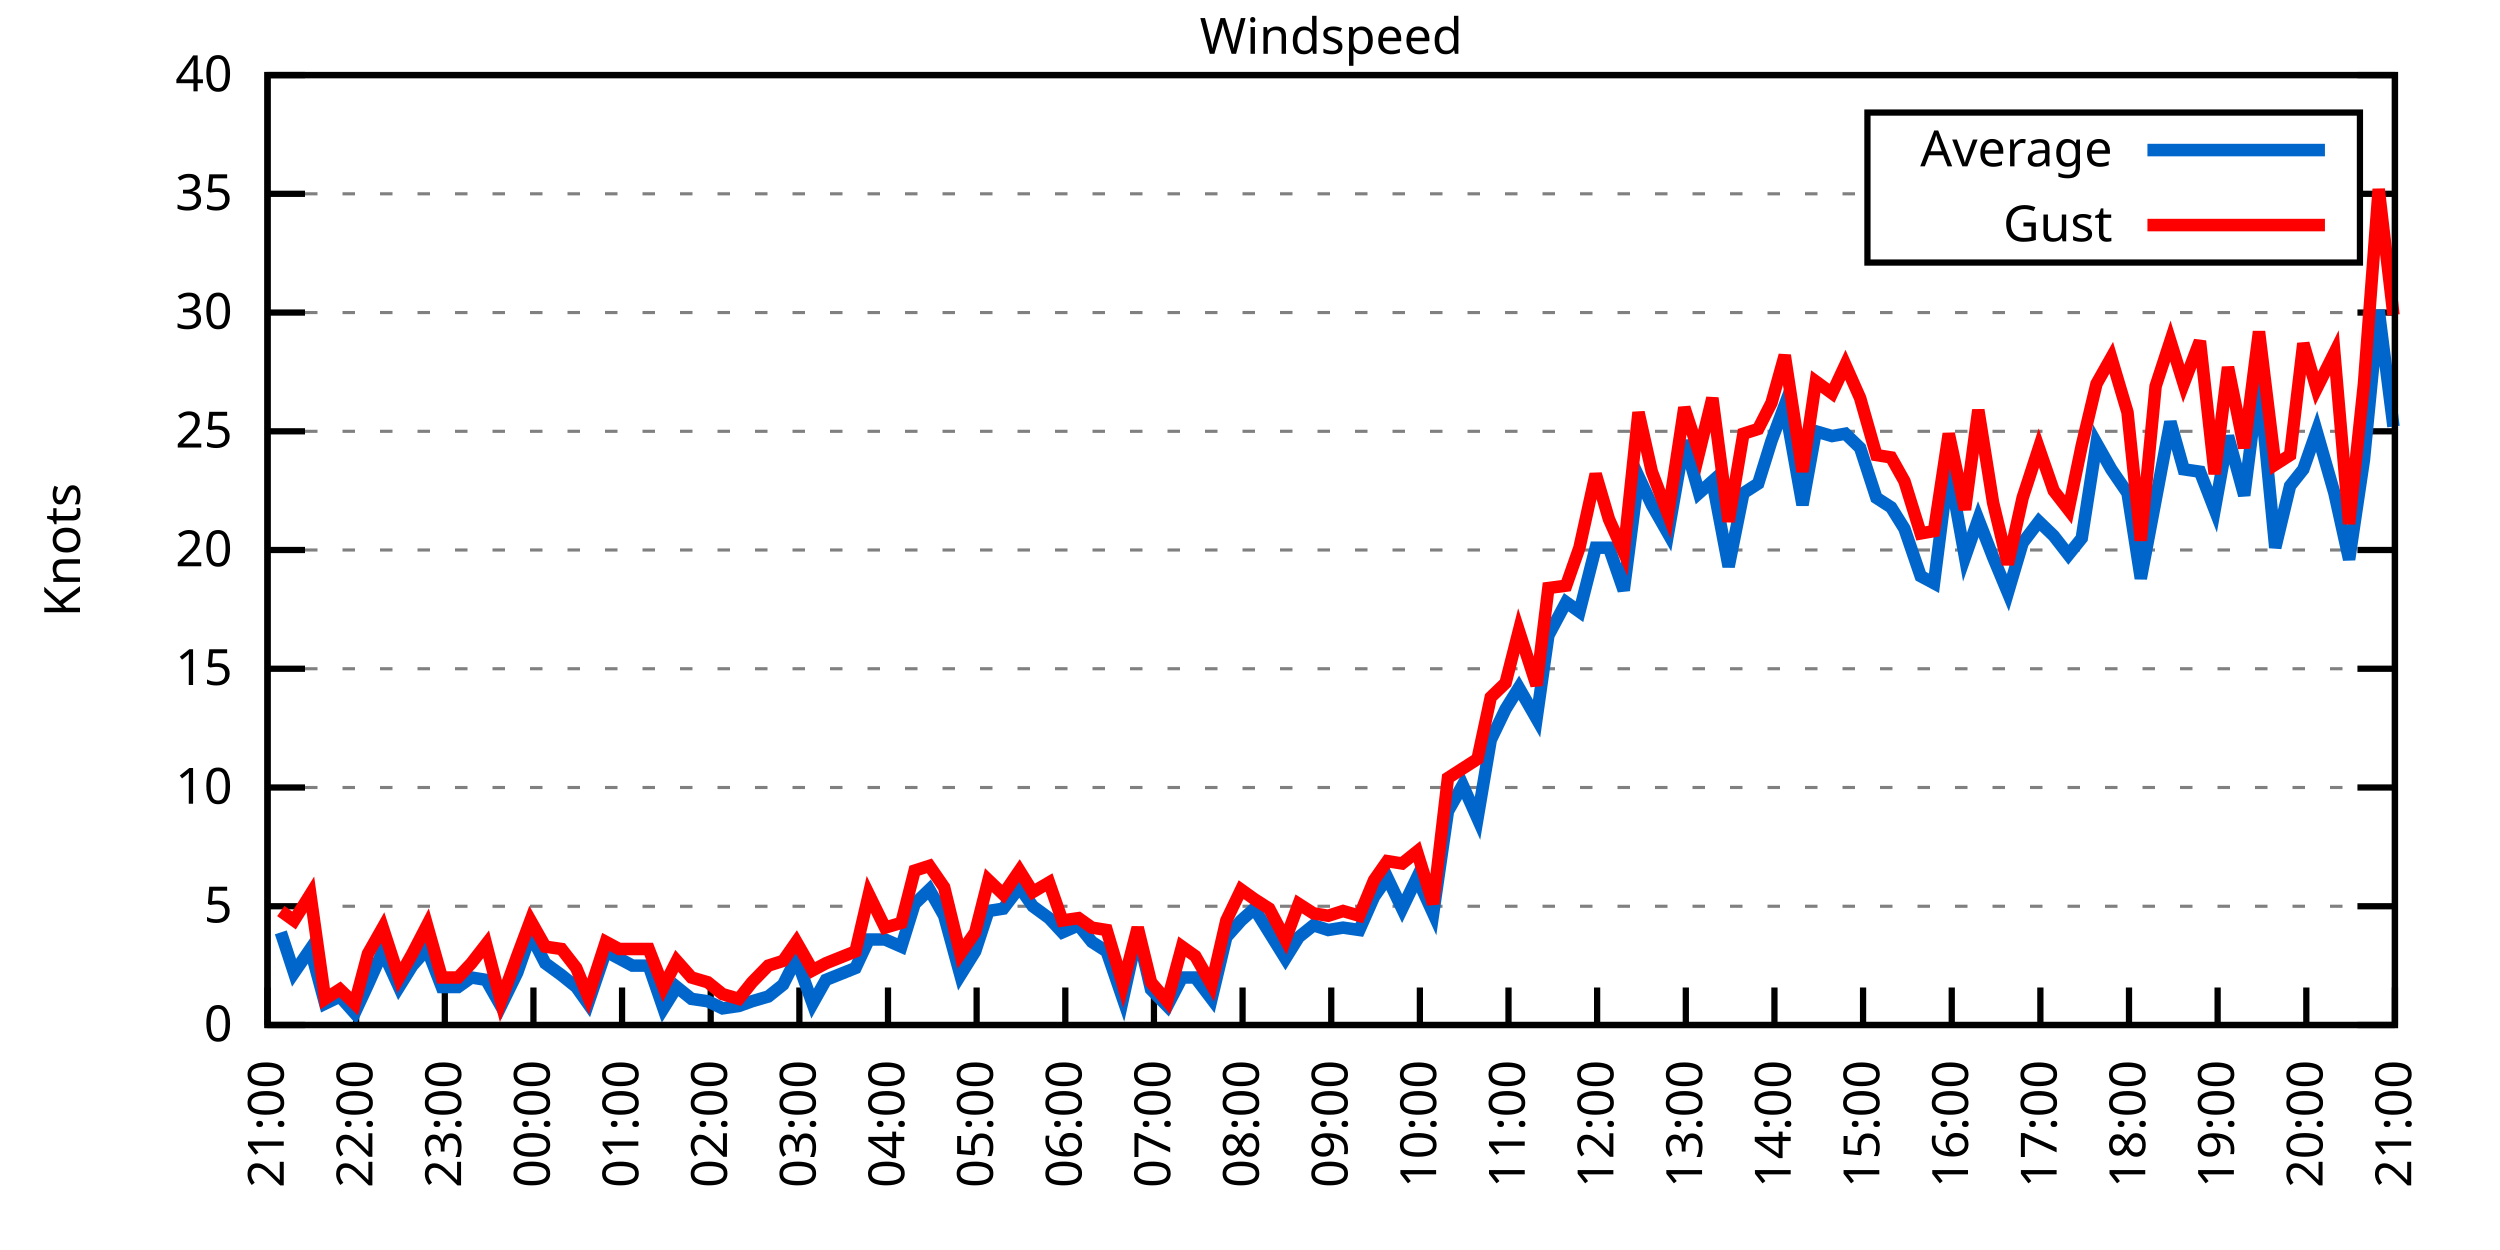
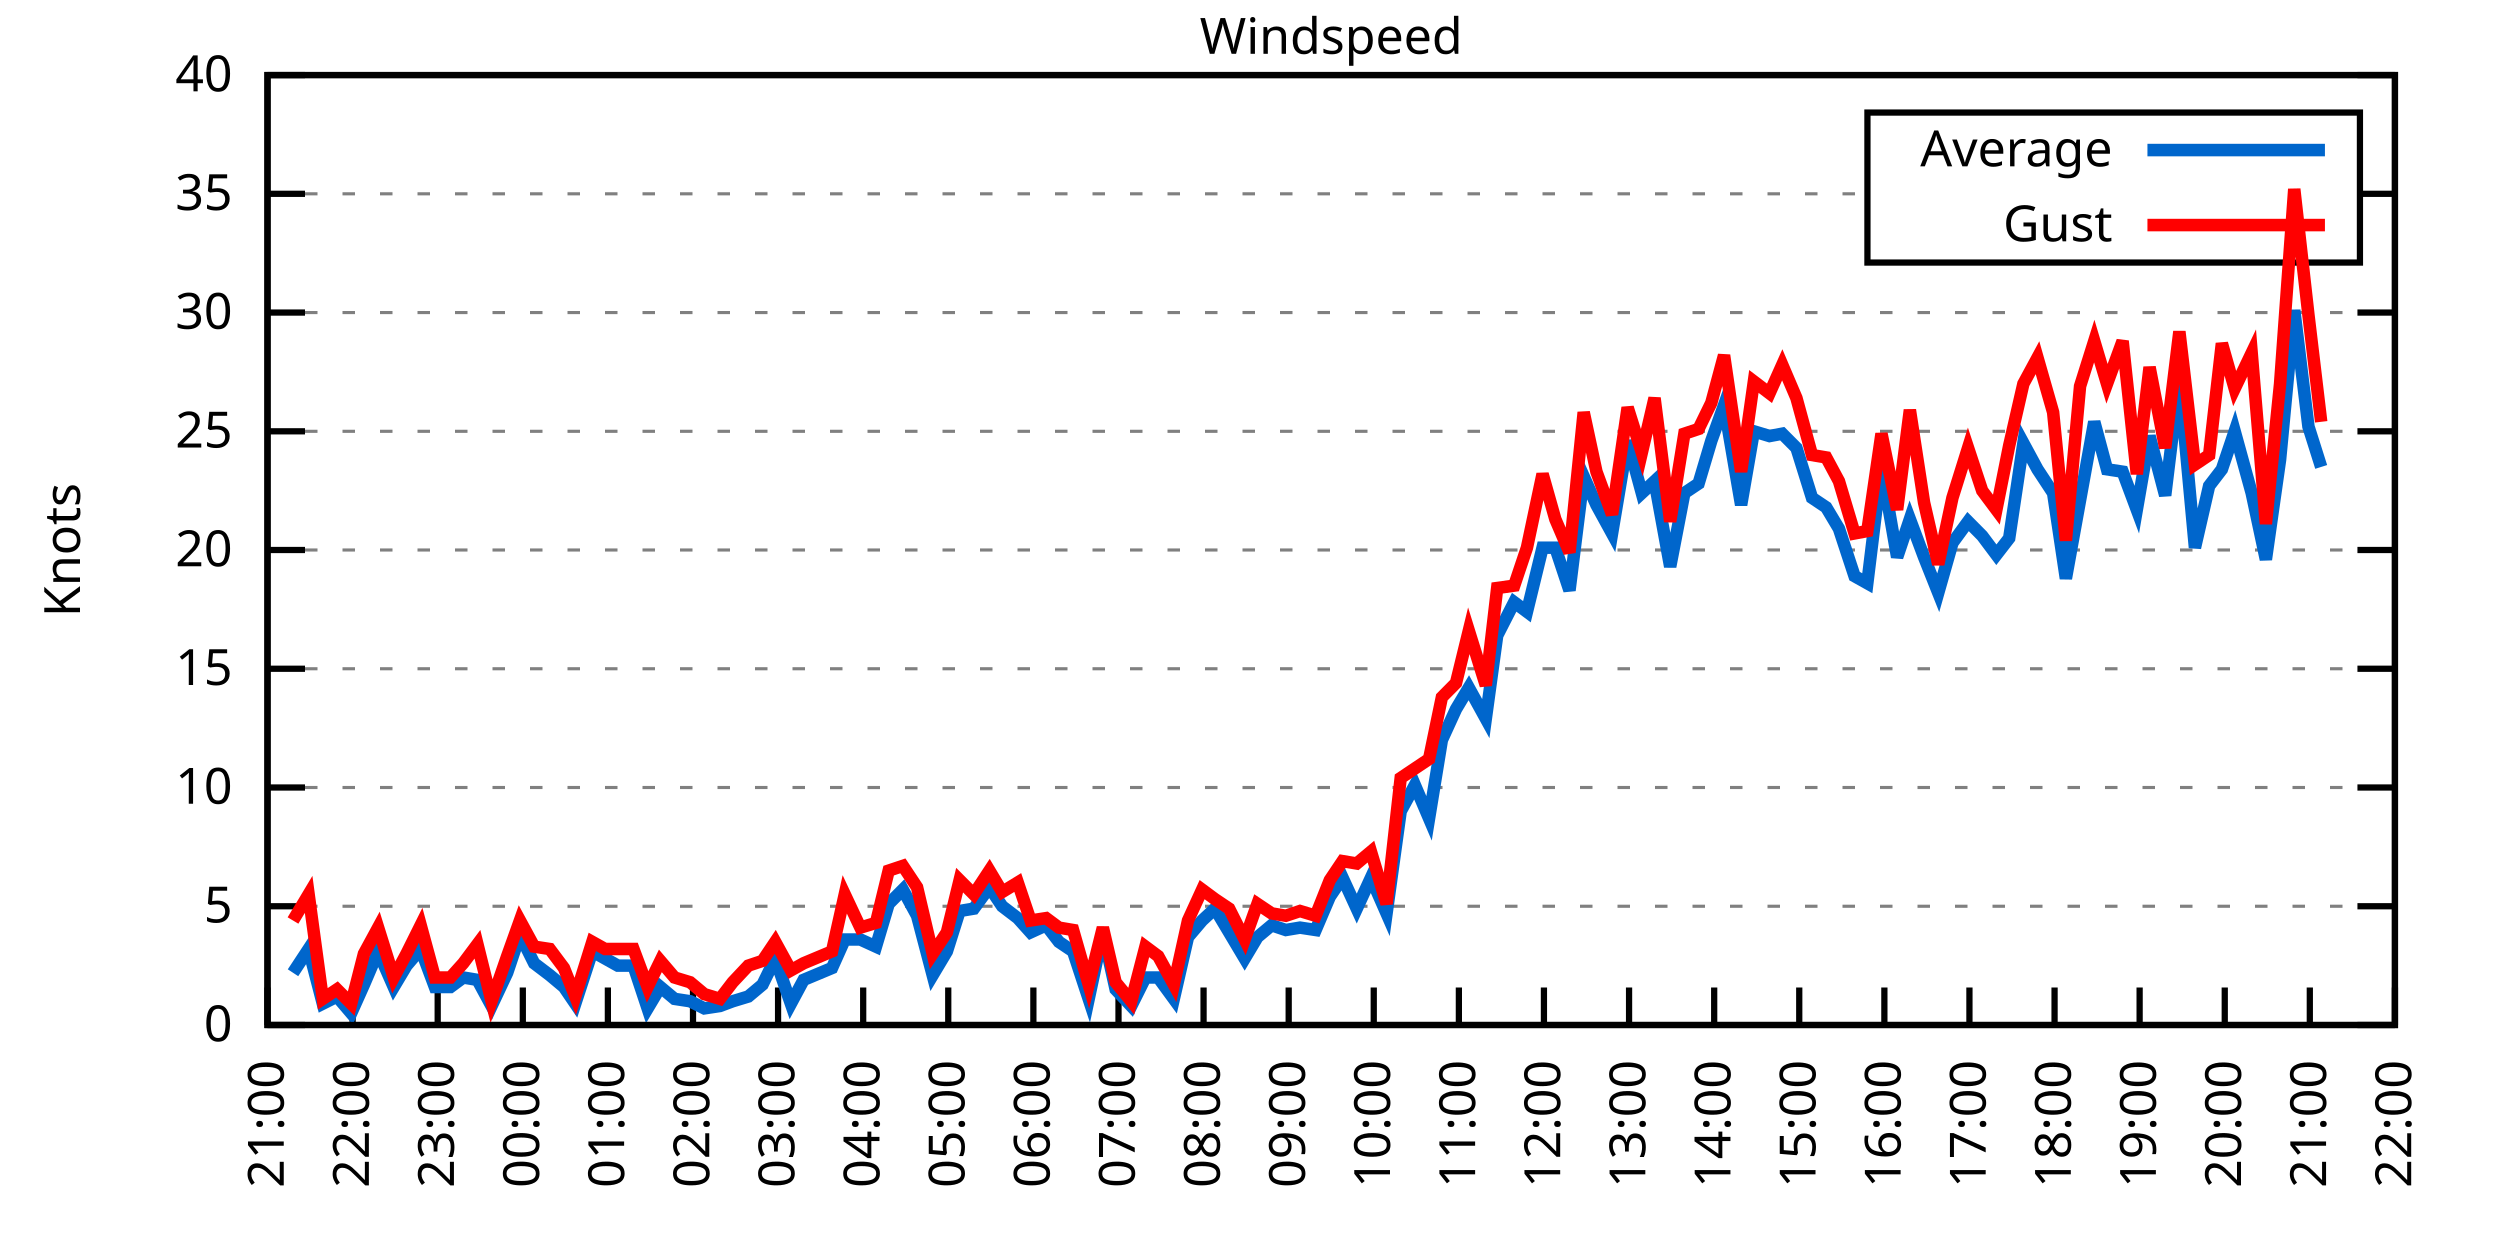
<svg xmlns="http://www.w3.org/2000/svg" xmlns:xlink="http://www.w3.org/1999/xlink" width="400" height="200" viewBox="0 0 400 200">
  <g id="gnuplot_canvas">
    <rect x="0" y="0" width="400" height="200" fill="none" />
    <defs>
      <circle id="gpDot" r="0.5" stroke-width="0.5" stroke="currentColor" />
      <path id="gpPt0" stroke-width="0.333" stroke="currentColor" d="M-1,0 h2 M0,-1 v2" />
      <path id="gpPt1" stroke-width="0.333" stroke="currentColor" d="M-1,-1 L1,1 M1,-1 L-1,1" />
      <path id="gpPt2" stroke-width="0.333" stroke="currentColor" d="M-1,0 L1,0 M0,-1 L0,1 M-1,-1 L1,1 M-1,1 L1,-1" />
      <rect id="gpPt3" stroke-width="0.333" stroke="currentColor" x="-1" y="-1" width="2" height="2" />
      <rect id="gpPt4" stroke-width="0.333" stroke="currentColor" fill="currentColor" x="-1" y="-1" width="2" height="2" />
      <circle id="gpPt5" stroke-width="0.333" stroke="currentColor" cx="0" cy="0" r="1" />
      <use xlink:href="#gpPt5" id="gpPt6" fill="currentColor" stroke="none" />
      <path id="gpPt7" stroke-width="0.333" stroke="currentColor" d="M0,-1.33 L-1.33,0.67 L1.33,0.67 z" />
      <use xlink:href="#gpPt7" id="gpPt8" fill="currentColor" stroke="none" />
      <use xlink:href="#gpPt7" id="gpPt9" stroke="currentColor" transform="rotate(180)" />
      <use xlink:href="#gpPt9" id="gpPt10" fill="currentColor" stroke="none" />
      <use xlink:href="#gpPt3" id="gpPt11" stroke="currentColor" transform="rotate(45)" />
      <use xlink:href="#gpPt11" id="gpPt12" fill="currentColor" stroke="none" />
      <path id="gpPt13" stroke-width="0.333" stroke="currentColor" d="M0,1.330 L1.265,0.411 L0.782,-1.067 L-0.782,-1.076 L-1.265,0.411 z" />
      <use xlink:href="#gpPt13" id="gpPt14" fill="currentColor" stroke="none" />
      <filter id="textbox" filterUnits="objectBoundingBox" x="0" y="0" height="1" width="1">
        <feFlood flood-color="white" flood-opacity="1" result="bgnd" />
        <feComposite in="SourceGraphic" in2="bgnd" operator="atop" />
      </filter>
      <filter id="greybox" filterUnits="objectBoundingBox" x="0" y="0" height="1" width="1">
        <feFlood flood-color="lightgrey" flood-opacity="1" result="grey" />
        <feComposite in="SourceGraphic" in2="grey" operator="atop" />
      </filter>
    </defs>
    <g fill="none" color="white" stroke="currentColor" stroke-width="1.00" stroke-linecap="butt" stroke-linejoin="miter">
</g>
    <g fill="none" color="black" stroke="currentColor" stroke-width="1.00" stroke-linecap="butt" stroke-linejoin="miter">
      <g stroke="none" shape-rendering="crispEdges">
        <polygon fill="rgb(255, 255, 255)" points="42.80,164.00 383.18,164.00 383.18,12.02 42.80,12.02 " />
      </g>
    </g>
    <g fill="none" color="black" stroke="currentColor" stroke-width="1.00" stroke-linecap="butt" stroke-linejoin="miter">
</g>
    <g fill="none" color="black" stroke="black" stroke-width="0.50" stroke-linecap="butt" stroke-linejoin="miter">
</g>
    <g fill="none" color="gray" stroke="currentColor" stroke-width="0.50" stroke-linecap="butt" stroke-linejoin="miter">
      <path stroke="gray" stroke-dasharray="2,4" class="gridline" d="M42.80,164.00 L383.19,164.00  " />
    </g>
    <g fill="none" color="gray" stroke="gray" stroke-width="1.00" stroke-linecap="butt" stroke-linejoin="miter">
</g>
    <g fill="none" color="black" stroke="currentColor" stroke-width="1.00" stroke-linecap="butt" stroke-linejoin="miter">
      <path stroke="black" d="M42.80,164.00 L48.80,164.00 M383.19,164.00 L377.19,164.00  " />
      <g transform="translate(37.20,166.60)" stroke="none" fill="black" font-family="Sans" font-size="8.00" text-anchor="end">
        <text>
          <tspan font-family="Sans"> 0</tspan>
        </text>
      </g>
    </g>
    <g fill="none" color="black" stroke="currentColor" stroke-width="1.00" stroke-linecap="butt" stroke-linejoin="miter">
</g>
    <g fill="none" color="black" stroke="black" stroke-width="0.50" stroke-linecap="butt" stroke-linejoin="miter">
</g>
    <g fill="none" color="gray" stroke="currentColor" stroke-width="0.50" stroke-linecap="butt" stroke-linejoin="miter">
      <path stroke="gray" stroke-dasharray="2,4" class="gridline" d="M42.80,145.00 L383.19,145.00  " />
    </g>
    <g fill="none" color="gray" stroke="gray" stroke-width="1.00" stroke-linecap="butt" stroke-linejoin="miter">
</g>
    <g fill="none" color="black" stroke="currentColor" stroke-width="1.00" stroke-linecap="butt" stroke-linejoin="miter">
      <path stroke="black" d="M42.80,145.00 L48.80,145.00 M383.19,145.00 L377.19,145.00  " />
      <g transform="translate(37.20,147.60)" stroke="none" fill="black" font-family="Sans" font-size="8.00" text-anchor="end">
        <text>
          <tspan font-family="Sans"> 5</tspan>
        </text>
      </g>
    </g>
    <g fill="none" color="black" stroke="currentColor" stroke-width="1.00" stroke-linecap="butt" stroke-linejoin="miter">
</g>
    <g fill="none" color="black" stroke="black" stroke-width="0.50" stroke-linecap="butt" stroke-linejoin="miter">
</g>
    <g fill="none" color="gray" stroke="currentColor" stroke-width="0.50" stroke-linecap="butt" stroke-linejoin="miter">
      <path stroke="gray" stroke-dasharray="2,4" class="gridline" d="M42.80,126.00 L383.19,126.00  " />
    </g>
    <g fill="none" color="gray" stroke="gray" stroke-width="1.00" stroke-linecap="butt" stroke-linejoin="miter">
</g>
    <g fill="none" color="black" stroke="currentColor" stroke-width="1.00" stroke-linecap="butt" stroke-linejoin="miter">
      <path stroke="black" d="M42.80,126.00 L48.80,126.00 M383.19,126.00 L377.19,126.00  " />
      <g transform="translate(37.20,128.60)" stroke="none" fill="black" font-family="Sans" font-size="8.00" text-anchor="end">
        <text>
          <tspan font-family="Sans"> 10</tspan>
        </text>
      </g>
    </g>
    <g fill="none" color="black" stroke="currentColor" stroke-width="1.00" stroke-linecap="butt" stroke-linejoin="miter">
</g>
    <g fill="none" color="black" stroke="black" stroke-width="0.50" stroke-linecap="butt" stroke-linejoin="miter">
</g>
    <g fill="none" color="gray" stroke="currentColor" stroke-width="0.50" stroke-linecap="butt" stroke-linejoin="miter">
      <path stroke="gray" stroke-dasharray="2,4" class="gridline" d="M42.80,107.00 L383.19,107.00  " />
    </g>
    <g fill="none" color="gray" stroke="gray" stroke-width="1.00" stroke-linecap="butt" stroke-linejoin="miter">
</g>
    <g fill="none" color="black" stroke="currentColor" stroke-width="1.00" stroke-linecap="butt" stroke-linejoin="miter">
      <path stroke="black" d="M42.80,107.00 L48.80,107.00 M383.19,107.00 L377.19,107.00  " />
      <g transform="translate(37.20,109.60)" stroke="none" fill="black" font-family="Sans" font-size="8.00" text-anchor="end">
        <text>
          <tspan font-family="Sans"> 15</tspan>
        </text>
      </g>
    </g>
    <g fill="none" color="black" stroke="currentColor" stroke-width="1.00" stroke-linecap="butt" stroke-linejoin="miter">
</g>
    <g fill="none" color="black" stroke="black" stroke-width="0.50" stroke-linecap="butt" stroke-linejoin="miter">
</g>
    <g fill="none" color="gray" stroke="currentColor" stroke-width="0.50" stroke-linecap="butt" stroke-linejoin="miter">
      <path stroke="gray" stroke-dasharray="2,4" class="gridline" d="M42.80,88.00 L383.19,88.00  " />
    </g>
    <g fill="none" color="gray" stroke="gray" stroke-width="1.00" stroke-linecap="butt" stroke-linejoin="miter">
</g>
    <g fill="none" color="black" stroke="currentColor" stroke-width="1.00" stroke-linecap="butt" stroke-linejoin="miter">
      <path stroke="black" d="M42.80,88.00 L48.80,88.00 M383.19,88.00 L377.19,88.00  " />
      <g transform="translate(37.20,90.60)" stroke="none" fill="black" font-family="Sans" font-size="8.00" text-anchor="end">
        <text>
          <tspan font-family="Sans"> 20</tspan>
        </text>
      </g>
    </g>
    <g fill="none" color="black" stroke="currentColor" stroke-width="1.00" stroke-linecap="butt" stroke-linejoin="miter">
</g>
    <g fill="none" color="black" stroke="black" stroke-width="0.50" stroke-linecap="butt" stroke-linejoin="miter">
</g>
    <g fill="none" color="gray" stroke="currentColor" stroke-width="0.50" stroke-linecap="butt" stroke-linejoin="miter">
      <path stroke="gray" stroke-dasharray="2,4" class="gridline" d="M42.80,69.01 L383.19,69.01  " />
    </g>
    <g fill="none" color="gray" stroke="gray" stroke-width="1.00" stroke-linecap="butt" stroke-linejoin="miter">
</g>
    <g fill="none" color="black" stroke="currentColor" stroke-width="1.00" stroke-linecap="butt" stroke-linejoin="miter">
      <path stroke="black" d="M42.80,69.01 L48.80,69.01 M383.19,69.01 L377.19,69.01  " />
      <g transform="translate(37.20,71.61)" stroke="none" fill="black" font-family="Sans" font-size="8.00" text-anchor="end">
        <text>
          <tspan font-family="Sans"> 25</tspan>
        </text>
      </g>
    </g>
    <g fill="none" color="black" stroke="currentColor" stroke-width="1.00" stroke-linecap="butt" stroke-linejoin="miter">
</g>
    <g fill="none" color="black" stroke="black" stroke-width="0.50" stroke-linecap="butt" stroke-linejoin="miter">
</g>
    <g fill="none" color="gray" stroke="currentColor" stroke-width="0.50" stroke-linecap="butt" stroke-linejoin="miter">
      <path stroke="gray" stroke-dasharray="2,4" class="gridline" d="M42.80,50.01 L383.19,50.01  " />
    </g>
    <g fill="none" color="gray" stroke="gray" stroke-width="1.00" stroke-linecap="butt" stroke-linejoin="miter">
</g>
    <g fill="none" color="black" stroke="currentColor" stroke-width="1.00" stroke-linecap="butt" stroke-linejoin="miter">
      <path stroke="black" d="M42.80,50.01 L48.80,50.01 M383.19,50.01 L377.19,50.01  " />
      <g transform="translate(37.20,52.61)" stroke="none" fill="black" font-family="Sans" font-size="8.00" text-anchor="end">
        <text>
          <tspan font-family="Sans"> 30</tspan>
        </text>
      </g>
    </g>
    <g fill="none" color="black" stroke="currentColor" stroke-width="1.00" stroke-linecap="butt" stroke-linejoin="miter">
</g>
    <g fill="none" color="black" stroke="black" stroke-width="0.50" stroke-linecap="butt" stroke-linejoin="miter">
</g>
    <g fill="none" color="gray" stroke="currentColor" stroke-width="0.50" stroke-linecap="butt" stroke-linejoin="miter">
      <path stroke="gray" stroke-dasharray="2,4" class="gridline" d="M42.80,31.01 L298.79,31.01 M377.59,31.01 L383.19,31.01  " />
    </g>
    <g fill="none" color="gray" stroke="gray" stroke-width="1.00" stroke-linecap="butt" stroke-linejoin="miter">
</g>
    <g fill="none" color="black" stroke="currentColor" stroke-width="1.00" stroke-linecap="butt" stroke-linejoin="miter">
      <path stroke="black" d="M42.80,31.01 L48.80,31.01 M383.19,31.01 L377.19,31.01  " />
      <g transform="translate(37.20,33.61)" stroke="none" fill="black" font-family="Sans" font-size="8.00" text-anchor="end">
        <text>
          <tspan font-family="Sans"> 35</tspan>
        </text>
      </g>
    </g>
    <g fill="none" color="black" stroke="currentColor" stroke-width="1.00" stroke-linecap="butt" stroke-linejoin="miter">
</g>
    <g fill="none" color="black" stroke="black" stroke-width="0.50" stroke-linecap="butt" stroke-linejoin="miter">
</g>
    <g fill="none" color="gray" stroke="currentColor" stroke-width="0.50" stroke-linecap="butt" stroke-linejoin="miter">
      <path stroke="gray" stroke-dasharray="2,4" class="gridline" d="M42.80,12.01 L383.19,12.01  " />
    </g>
    <g fill="none" color="gray" stroke="gray" stroke-width="1.00" stroke-linecap="butt" stroke-linejoin="miter">
</g>
    <g fill="none" color="black" stroke="currentColor" stroke-width="1.00" stroke-linecap="butt" stroke-linejoin="miter">
      <path stroke="black" d="M42.80,12.01 L48.80,12.01 M383.19,12.01 L377.19,12.01  " />
      <g transform="translate(37.20,14.61)" stroke="none" fill="black" font-family="Sans" font-size="8.00" text-anchor="end">
        <text>
          <tspan font-family="Sans"> 40</tspan>
        </text>
      </g>
    </g>
    <g fill="none" color="black" stroke="currentColor" stroke-width="1.00" stroke-linecap="butt" stroke-linejoin="miter">
      <path stroke="black" d="M42.80,164.00 L42.80,158.00  " />
      <g transform="translate(45.40,169.60) rotate(270.00)" stroke="none" fill="black" font-family="Sans" font-size="8.00" text-anchor="end">
        <text>
          <tspan font-family="Sans">21:00</tspan>
        </text>
      </g>
    </g>
    <g fill="none" color="black" stroke="currentColor" stroke-width="1.00" stroke-linecap="butt" stroke-linejoin="miter">
-       <path stroke="black" d="M56.98,164.00 L56.98,158.00  " />
-       <g transform="translate(59.58,169.60) rotate(270.00)" stroke="none" fill="black" font-family="Sans" font-size="8.00" text-anchor="end">
+       <path stroke="black" d="M56.42,164.00 L56.42,158.00  " />
+       <g transform="translate(59.02,169.60) rotate(270.00)" stroke="none" fill="black" font-family="Sans" font-size="8.00" text-anchor="end">
        <text>
          <tspan font-family="Sans">22:00</tspan>
        </text>
      </g>
    </g>
    <g fill="none" color="black" stroke="currentColor" stroke-width="1.00" stroke-linecap="butt" stroke-linejoin="miter">
-       <path stroke="black" d="M71.17,164.00 L71.17,158.00  " />
-       <g transform="translate(73.77,169.60) rotate(270.00)" stroke="none" fill="black" font-family="Sans" font-size="8.00" text-anchor="end">
+       <path stroke="black" d="M70.03,164.00 L70.03,158.00  " />
+       <g transform="translate(72.63,169.60) rotate(270.00)" stroke="none" fill="black" font-family="Sans" font-size="8.00" text-anchor="end">
        <text>
          <tspan font-family="Sans">23:00</tspan>
        </text>
      </g>
    </g>
    <g fill="none" color="black" stroke="currentColor" stroke-width="1.00" stroke-linecap="butt" stroke-linejoin="miter">
-       <path stroke="black" d="M85.35,164.00 L85.35,158.00  " />
-       <g transform="translate(87.95,169.60) rotate(270.00)" stroke="none" fill="black" font-family="Sans" font-size="8.00" text-anchor="end">
+       <path stroke="black" d="M83.65,164.00 L83.65,158.00  " />
+       <g transform="translate(86.25,169.60) rotate(270.00)" stroke="none" fill="black" font-family="Sans" font-size="8.00" text-anchor="end">
        <text>
          <tspan font-family="Sans">00:00</tspan>
        </text>
      </g>
    </g>
    <g fill="none" color="black" stroke="currentColor" stroke-width="1.00" stroke-linecap="butt" stroke-linejoin="miter">
-       <path stroke="black" d="M99.53,164.00 L99.53,158.00  " />
-       <g transform="translate(102.13,169.60) rotate(270.00)" stroke="none" fill="black" font-family="Sans" font-size="8.00" text-anchor="end">
+       <path stroke="black" d="M97.26,164.00 L97.26,158.00  " />
+       <g transform="translate(99.86,169.60) rotate(270.00)" stroke="none" fill="black" font-family="Sans" font-size="8.00" text-anchor="end">
        <text>
          <tspan font-family="Sans">01:00</tspan>
        </text>
      </g>
    </g>
    <g fill="none" color="black" stroke="currentColor" stroke-width="1.00" stroke-linecap="butt" stroke-linejoin="miter">
-       <path stroke="black" d="M113.71,164.00 L113.71,158.00  " />
-       <g transform="translate(116.31,169.60) rotate(270.00)" stroke="none" fill="black" font-family="Sans" font-size="8.00" text-anchor="end">
+       <path stroke="black" d="M110.88,164.00 L110.88,158.00  " />
+       <g transform="translate(113.48,169.60) rotate(270.00)" stroke="none" fill="black" font-family="Sans" font-size="8.00" text-anchor="end">
        <text>
          <tspan font-family="Sans">02:00</tspan>
        </text>
      </g>
    </g>
    <g fill="none" color="black" stroke="currentColor" stroke-width="1.00" stroke-linecap="butt" stroke-linejoin="miter">
-       <path stroke="black" d="M127.90,164.00 L127.90,158.00  " />
-       <g transform="translate(130.50,169.60) rotate(270.00)" stroke="none" fill="black" font-family="Sans" font-size="8.00" text-anchor="end">
+       <path stroke="black" d="M124.49,164.00 L124.49,158.00  " />
+       <g transform="translate(127.09,169.60) rotate(270.00)" stroke="none" fill="black" font-family="Sans" font-size="8.00" text-anchor="end">
        <text>
          <tspan font-family="Sans">03:00</tspan>
        </text>
      </g>
    </g>
    <g fill="none" color="black" stroke="currentColor" stroke-width="1.00" stroke-linecap="butt" stroke-linejoin="miter">
-       <path stroke="black" d="M142.08,164.00 L142.08,158.00  " />
-       <g transform="translate(144.68,169.60) rotate(270.00)" stroke="none" fill="black" font-family="Sans" font-size="8.00" text-anchor="end">
+       <path stroke="black" d="M138.11,164.00 L138.11,158.00  " />
+       <g transform="translate(140.71,169.60) rotate(270.00)" stroke="none" fill="black" font-family="Sans" font-size="8.00" text-anchor="end">
        <text>
          <tspan font-family="Sans">04:00</tspan>
        </text>
      </g>
    </g>
    <g fill="none" color="black" stroke="currentColor" stroke-width="1.00" stroke-linecap="butt" stroke-linejoin="miter">
-       <path stroke="black" d="M156.26,164.00 L156.26,158.00  " />
-       <g transform="translate(158.86,169.60) rotate(270.00)" stroke="none" fill="black" font-family="Sans" font-size="8.00" text-anchor="end">
+       <path stroke="black" d="M151.72,164.00 L151.72,158.00  " />
+       <g transform="translate(154.32,169.60) rotate(270.00)" stroke="none" fill="black" font-family="Sans" font-size="8.00" text-anchor="end">
        <text>
          <tspan font-family="Sans">05:00</tspan>
        </text>
      </g>
    </g>
    <g fill="none" color="black" stroke="currentColor" stroke-width="1.00" stroke-linecap="butt" stroke-linejoin="miter">
-       <path stroke="black" d="M170.45,164.00 L170.45,158.00  " />
-       <g transform="translate(173.05,169.60) rotate(270.00)" stroke="none" fill="black" font-family="Sans" font-size="8.00" text-anchor="end">
+       <path stroke="black" d="M165.34,164.00 L165.34,158.00  " />
+       <g transform="translate(167.94,169.60) rotate(270.00)" stroke="none" fill="black" font-family="Sans" font-size="8.00" text-anchor="end">
        <text>
          <tspan font-family="Sans">06:00</tspan>
        </text>
      </g>
    </g>
    <g fill="none" color="black" stroke="currentColor" stroke-width="1.00" stroke-linecap="butt" stroke-linejoin="miter">
-       <path stroke="black" d="M184.63,164.00 L184.63,158.00  " />
-       <g transform="translate(187.23,169.60) rotate(270.00)" stroke="none" fill="black" font-family="Sans" font-size="8.00" text-anchor="end">
+       <path stroke="black" d="M178.96,164.00 L178.96,158.00  " />
+       <g transform="translate(181.56,169.60) rotate(270.00)" stroke="none" fill="black" font-family="Sans" font-size="8.00" text-anchor="end">
        <text>
          <tspan font-family="Sans">07:00</tspan>
        </text>
      </g>
    </g>
    <g fill="none" color="black" stroke="currentColor" stroke-width="1.00" stroke-linecap="butt" stroke-linejoin="miter">
-       <path stroke="black" d="M198.81,164.00 L198.81,158.00  " />
-       <g transform="translate(201.41,169.60) rotate(270.00)" stroke="none" fill="black" font-family="Sans" font-size="8.00" text-anchor="end">
+       <path stroke="black" d="M192.57,164.00 L192.57,158.00  " />
+       <g transform="translate(195.17,169.60) rotate(270.00)" stroke="none" fill="black" font-family="Sans" font-size="8.00" text-anchor="end">
        <text>
          <tspan font-family="Sans">08:00</tspan>
        </text>
      </g>
    </g>
    <g fill="none" color="black" stroke="currentColor" stroke-width="1.00" stroke-linecap="butt" stroke-linejoin="miter">
-       <path stroke="black" d="M213.00,164.00 L213.00,158.00  " />
-       <g transform="translate(215.60,169.60) rotate(270.00)" stroke="none" fill="black" font-family="Sans" font-size="8.00" text-anchor="end">
+       <path stroke="black" d="M206.19,164.00 L206.19,158.00  " />
+       <g transform="translate(208.79,169.60) rotate(270.00)" stroke="none" fill="black" font-family="Sans" font-size="8.00" text-anchor="end">
        <text>
          <tspan font-family="Sans">09:00</tspan>
        </text>
      </g>
    </g>
    <g fill="none" color="black" stroke="currentColor" stroke-width="1.00" stroke-linecap="butt" stroke-linejoin="miter">
-       <path stroke="black" d="M227.18,164.00 L227.18,158.00  " />
-       <g transform="translate(229.78,169.60) rotate(270.00)" stroke="none" fill="black" font-family="Sans" font-size="8.00" text-anchor="end">
+       <path stroke="black" d="M219.80,164.00 L219.80,158.00  " />
+       <g transform="translate(222.40,169.60) rotate(270.00)" stroke="none" fill="black" font-family="Sans" font-size="8.00" text-anchor="end">
        <text>
          <tspan font-family="Sans">10:00</tspan>
        </text>
      </g>
    </g>
    <g fill="none" color="black" stroke="currentColor" stroke-width="1.00" stroke-linecap="butt" stroke-linejoin="miter">
-       <path stroke="black" d="M241.36,164.00 L241.36,158.00  " />
-       <g transform="translate(243.96,169.60) rotate(270.00)" stroke="none" fill="black" font-family="Sans" font-size="8.00" text-anchor="end">
+       <path stroke="black" d="M233.42,164.00 L233.42,158.00  " />
+       <g transform="translate(236.02,169.60) rotate(270.00)" stroke="none" fill="black" font-family="Sans" font-size="8.00" text-anchor="end">
        <text>
          <tspan font-family="Sans">11:00</tspan>
        </text>
      </g>
    </g>
    <g fill="none" color="black" stroke="currentColor" stroke-width="1.00" stroke-linecap="butt" stroke-linejoin="miter">
-       <path stroke="black" d="M255.54,164.00 L255.54,158.00  " />
-       <g transform="translate(258.14,169.60) rotate(270.00)" stroke="none" fill="black" font-family="Sans" font-size="8.00" text-anchor="end">
+       <path stroke="black" d="M247.03,164.00 L247.03,158.00  " />
+       <g transform="translate(249.63,169.60) rotate(270.00)" stroke="none" fill="black" font-family="Sans" font-size="8.00" text-anchor="end">
        <text>
          <tspan font-family="Sans">12:00</tspan>
        </text>
      </g>
    </g>
    <g fill="none" color="black" stroke="currentColor" stroke-width="1.00" stroke-linecap="butt" stroke-linejoin="miter">
-       <path stroke="black" d="M269.73,164.00 L269.73,158.00  " />
-       <g transform="translate(272.33,169.60) rotate(270.00)" stroke="none" fill="black" font-family="Sans" font-size="8.00" text-anchor="end">
+       <path stroke="black" d="M260.65,164.00 L260.65,158.00  " />
+       <g transform="translate(263.25,169.60) rotate(270.00)" stroke="none" fill="black" font-family="Sans" font-size="8.00" text-anchor="end">
        <text>
          <tspan font-family="Sans">13:00</tspan>
        </text>
      </g>
    </g>
    <g fill="none" color="black" stroke="currentColor" stroke-width="1.00" stroke-linecap="butt" stroke-linejoin="miter">
-       <path stroke="black" d="M283.91,164.00 L283.91,158.00  " />
-       <g transform="translate(286.51,169.60) rotate(270.00)" stroke="none" fill="black" font-family="Sans" font-size="8.00" text-anchor="end">
+       <path stroke="black" d="M274.27,164.00 L274.27,158.00  " />
+       <g transform="translate(276.87,169.60) rotate(270.00)" stroke="none" fill="black" font-family="Sans" font-size="8.00" text-anchor="end">
        <text>
          <tspan font-family="Sans">14:00</tspan>
        </text>
      </g>
    </g>
    <g fill="none" color="black" stroke="currentColor" stroke-width="1.00" stroke-linecap="butt" stroke-linejoin="miter">
-       <path stroke="black" d="M298.09,164.00 L298.09,158.00  " />
-       <g transform="translate(300.69,169.60) rotate(270.00)" stroke="none" fill="black" font-family="Sans" font-size="8.00" text-anchor="end">
+       <path stroke="black" d="M287.88,164.00 L287.88,158.00  " />
+       <g transform="translate(290.48,169.60) rotate(270.00)" stroke="none" fill="black" font-family="Sans" font-size="8.00" text-anchor="end">
        <text>
          <tspan font-family="Sans">15:00</tspan>
        </text>
      </g>
    </g>
    <g fill="none" color="black" stroke="currentColor" stroke-width="1.00" stroke-linecap="butt" stroke-linejoin="miter">
-       <path stroke="black" d="M312.28,164.00 L312.28,158.00  " />
-       <g transform="translate(314.88,169.60) rotate(270.00)" stroke="none" fill="black" font-family="Sans" font-size="8.00" text-anchor="end">
+       <path stroke="black" d="M301.50,164.00 L301.50,158.00  " />
+       <g transform="translate(304.10,169.60) rotate(270.00)" stroke="none" fill="black" font-family="Sans" font-size="8.00" text-anchor="end">
        <text>
          <tspan font-family="Sans">16:00</tspan>
        </text>
      </g>
    </g>
    <g fill="none" color="black" stroke="currentColor" stroke-width="1.00" stroke-linecap="butt" stroke-linejoin="miter">
-       <path stroke="black" d="M326.46,164.00 L326.46,158.00  " />
-       <g transform="translate(329.06,169.60) rotate(270.00)" stroke="none" fill="black" font-family="Sans" font-size="8.00" text-anchor="end">
+       <path stroke="black" d="M315.11,164.00 L315.11,158.00  " />
+       <g transform="translate(317.71,169.60) rotate(270.00)" stroke="none" fill="black" font-family="Sans" font-size="8.00" text-anchor="end">
        <text>
          <tspan font-family="Sans">17:00</tspan>
        </text>
      </g>
    </g>
    <g fill="none" color="black" stroke="currentColor" stroke-width="1.00" stroke-linecap="butt" stroke-linejoin="miter">
-       <path stroke="black" d="M340.64,164.00 L340.64,158.00  " />
-       <g transform="translate(343.24,169.60) rotate(270.00)" stroke="none" fill="black" font-family="Sans" font-size="8.00" text-anchor="end">
+       <path stroke="black" d="M328.73,164.00 L328.73,158.00  " />
+       <g transform="translate(331.33,169.60) rotate(270.00)" stroke="none" fill="black" font-family="Sans" font-size="8.00" text-anchor="end">
        <text>
          <tspan font-family="Sans">18:00</tspan>
        </text>
      </g>
    </g>
    <g fill="none" color="black" stroke="currentColor" stroke-width="1.00" stroke-linecap="butt" stroke-linejoin="miter">
-       <path stroke="black" d="M354.82,164.00 L354.82,158.00  " />
-       <g transform="translate(357.42,169.60) rotate(270.00)" stroke="none" fill="black" font-family="Sans" font-size="8.00" text-anchor="end">
+       <path stroke="black" d="M342.34,164.00 L342.34,158.00  " />
+       <g transform="translate(344.94,169.60) rotate(270.00)" stroke="none" fill="black" font-family="Sans" font-size="8.00" text-anchor="end">
        <text>
          <tspan font-family="Sans">19:00</tspan>
        </text>
      </g>
    </g>
    <g fill="none" color="black" stroke="currentColor" stroke-width="1.00" stroke-linecap="butt" stroke-linejoin="miter">
-       <path stroke="black" d="M369.01,164.00 L369.01,158.00  " />
-       <g transform="translate(371.61,169.60) rotate(270.00)" stroke="none" fill="black" font-family="Sans" font-size="8.00" text-anchor="end">
+       <path stroke="black" d="M355.96,164.00 L355.96,158.00  " />
+       <g transform="translate(358.56,169.60) rotate(270.00)" stroke="none" fill="black" font-family="Sans" font-size="8.00" text-anchor="end">
        <text>
          <tspan font-family="Sans">20:00</tspan>
+         </text>
+       </g>
+     </g>
+     <g fill="none" color="black" stroke="currentColor" stroke-width="1.00" stroke-linecap="butt" stroke-linejoin="miter">
+       <path stroke="black" d="M369.57,164.00 L369.57,158.00  " />
+       <g transform="translate(372.17,169.60) rotate(270.00)" stroke="none" fill="black" font-family="Sans" font-size="8.00" text-anchor="end">
+         <text>
+           <tspan font-family="Sans">21:00</tspan>
        </text>
      </g>
    </g>
    <g fill="none" color="black" stroke="currentColor" stroke-width="1.00" stroke-linecap="butt" stroke-linejoin="miter">
      <path stroke="black" d="M383.19,164.00 L383.19,158.00  " />
      <g transform="translate(385.79,169.60) rotate(270.00)" stroke="none" fill="black" font-family="Sans" font-size="8.00" text-anchor="end">
        <text>
-           <tspan font-family="Sans">21:00</tspan>
+           <tspan font-family="Sans">22:00</tspan>
        </text>
      </g>
    </g>
    <g fill="none" color="black" stroke="currentColor" stroke-width="1.00" stroke-linecap="butt" stroke-linejoin="miter">
</g>
    <g fill="none" color="black" stroke="currentColor" stroke-width="1.00" stroke-linecap="butt" stroke-linejoin="miter">
      <path stroke="black" d="M42.80,12.01 L42.80,164.00 L383.19,164.00 L383.19,12.01 L42.80,12.01 Z  " />
    </g>
    <g fill="none" color="black" stroke="currentColor" stroke-width="1.00" stroke-linecap="butt" stroke-linejoin="miter">
</g>
    <g fill="none" color="black" stroke="currentColor" stroke-width="1.00" stroke-linecap="butt" stroke-linejoin="miter">
      <path stroke="black" d="M298.79,42.01 L298.79,18.01 L377.59,18.01 L377.59,42.01 L298.79,42.01 Z  " />
    </g>
    <g id="Windspeed_plot_1">
      <g fill="none" color="white" stroke="black" stroke-width="2.00" stroke-linecap="butt" stroke-linejoin="miter">
</g>
      <g fill="none" color="black" stroke="currentColor" stroke-width="2.00" stroke-linecap="butt" stroke-linejoin="miter">
        <g transform="translate(337.99,26.61)" stroke="none" fill="black" font-family="Sans" font-size="8.00" text-anchor="end">
          <text>
            <tspan font-family="Sans">Average</tspan>
          </text>
        </g>
      </g>
      <g fill="none" color="black" stroke="currentColor" stroke-width="2.00" stroke-linecap="butt" stroke-linejoin="miter">
-         <path stroke="rgb(  0, 102, 204)" d="M343.59,24.01 L371.99,24.01 M44.93,149.18 L47.05,155.64 L49.66,151.84 L52.02,160.58 L54.38,159.44 L56.75,162.10   L58.87,157.54 L61.24,152.22 L63.84,157.92 L65.97,154.50 L68.33,151.84 L70.69,157.92 L73.29,157.92 L75.42,156.40   L77.78,156.78 L80.15,160.96 L82.75,155.64 L84.88,149.56 L87.24,154.12 L89.84,156.02 L92.20,157.92 L94.09,160.58   L96.93,152.22 L99.06,153.36 L101.19,154.50 L103.79,154.50 L106.15,161.34 L108.28,157.92 L110.64,159.82 L113.24,160.20   L115.61,161.34 L118.21,160.96 L120.33,160.20 L122.93,159.44 L125.30,157.54 L127.42,153.36 L130.02,160.58 L132.15,156.78   L136.88,154.88 L139.01,150.32 L141.61,150.32 L144.21,151.46 L146.34,144.62 L148.70,142.34 L151.06,146.52 L153.66,156.02   L156.03,152.22 L158.15,145.76 L160.52,145.38 L163.12,141.96 L165.25,145.00 L167.85,146.90 L169.97,149.18 L172.57,148.04   L174.70,150.70 L177.06,152.22 L179.67,159.82 L182.03,149.18 L184.16,158.30 L186.76,160.96 L189.12,156.40 L191.25,156.40   L193.85,159.82 L196.21,149.94 L198.58,147.28 L200.70,145.38 L203.07,149.18 L205.67,153.36 L207.79,149.94 L210.16,148.04   L212.52,148.80 L214.89,148.42 L217.49,148.80 L219.85,143.48 L221.98,140.44 L224.34,145.38 L226.71,140.44 L229.31,146.14   L231.67,129.80 L234.03,125.62 L236.40,130.94 L238.52,118.40 L240.89,113.46 L243.02,110.04 L245.85,114.98 L247.74,101.68   L250.58,96.36 L252.71,97.88 L255.31,87.63 L257.43,87.63 L259.80,94.46 L262.16,76.23 L264.29,80.79 L266.89,85.35   L269.49,70.53 L271.85,78.89 L273.98,76.99 L276.58,90.66 L278.95,78.89 L281.31,77.37 L283.44,70.53 L285.56,64.83   L288.40,80.79 L290.53,69.01 L293.13,69.77 L295.26,69.39 L297.62,71.67 L300.22,79.65 L302.58,81.17 L304.71,84.59   L307.31,92.18 L309.44,93.32 L311.80,74.71 L314.40,89.14 L316.53,83.07 L318.89,89.14 L321.26,94.84 L323.62,86.87   L326.22,83.45 L328.59,85.73 L330.95,88.76 L333.08,86.11 L335.44,70.91 L337.80,75.09 L340.40,78.89 L342.53,92.56   L344.90,80.03 L347.26,67.49 L349.39,75.09 L351.99,75.47 L354.35,81.55 L356.48,69.77 L359.08,79.27 L361.44,60.65   L364.04,87.63 L366.41,77.75 L368.53,75.09 L370.66,69.01 L373.50,78.89 L375.86,89.52 L378.23,73.57 L380.59,49.63   L382.95,68.25  " />
+         <path stroke="rgb(  0, 102, 204)" d="M343.59,24.01 L371.99,24.01 M46.88,155.64 L49.38,151.84 L51.65,160.58 L53.92,159.44 L56.19,162.10 L58.23,157.54   L60.50,152.22 L63.00,157.92 L65.04,154.50 L67.31,151.84 L69.58,157.92 L72.07,157.92 L74.12,156.40 L76.39,156.78   L78.65,160.96 L81.15,155.64 L83.19,149.56 L85.46,154.12 L87.96,156.02 L90.23,157.92 L92.04,160.58 L94.77,152.22   L96.81,153.36 L98.85,154.50 L101.35,154.50 L103.62,161.34 L105.66,157.92 L107.93,159.82 L110.42,160.20 L112.69,161.34   L115.19,160.96 L117.23,160.20 L119.73,159.44 L122.00,157.54 L124.04,153.36 L126.54,160.58 L128.58,156.78 L133.12,154.88   L135.16,150.32 L137.66,150.32 L140.15,151.46 L142.19,144.62 L144.46,142.34 L146.73,146.52 L149.23,156.02 L151.50,152.22   L153.54,145.76 L155.81,145.38 L158.31,141.96 L160.35,145.00 L162.84,146.90 L164.89,149.18 L167.38,148.04 L169.43,150.70   L171.69,152.22 L174.19,159.82 L176.46,149.18 L178.50,158.30 L181.00,160.96 L183.27,156.40 L185.31,156.40 L187.81,159.82   L190.08,149.94 L192.34,147.28 L194.39,145.38 L196.66,149.18 L199.15,153.36 L201.19,149.94 L203.46,148.04 L205.73,148.80   L208.00,148.42 L210.50,148.80 L212.77,143.48 L214.81,140.44 L217.08,145.38 L219.35,140.44 L221.85,146.14 L224.11,129.80   L226.38,125.62 L228.65,130.94 L230.70,118.40 L232.96,113.46 L235.01,110.04 L237.73,114.98 L239.55,101.68 L242.27,96.36   L244.31,97.88 L246.81,87.63 L248.85,87.63 L251.12,94.46 L253.39,76.23 L255.43,80.79 L257.93,85.35 L260.42,70.53   L262.69,78.89 L264.73,76.99 L267.23,90.66 L269.50,78.89 L271.77,77.37 L273.81,70.53 L275.85,64.83 L278.58,80.79   L280.62,69.01 L283.12,69.77 L285.16,69.39 L287.43,71.67 L289.92,79.65 L292.19,81.17 L294.23,84.59 L296.73,92.18   L298.77,93.32 L301.04,74.71 L303.54,89.14 L305.58,83.07 L307.85,89.14 L310.12,94.84 L312.39,86.87 L314.89,83.45   L317.15,85.73 L319.42,88.76 L321.47,86.11 L323.74,70.91 L326.00,75.09 L328.50,78.89 L330.54,92.56 L332.81,80.03   L335.08,67.49 L337.12,75.09 L339.62,75.47 L341.89,81.55 L343.93,69.77 L346.43,79.27 L348.70,60.65 L351.19,87.63   L353.46,77.75 L355.50,75.09 L357.55,69.01 L360.27,78.89 L362.54,89.52 L364.81,73.57 L367.08,49.63 L369.35,68.25   L371.39,74.71  " />
      </g>
    </g>
    <g id="Windspeed_plot_2">
      <g fill="none" color="black" stroke="currentColor" stroke-width="2.00" stroke-linecap="butt" stroke-linejoin="miter">
        <g transform="translate(337.99,38.61)" stroke="none" fill="black" font-family="Sans" font-size="8.00" text-anchor="end">
          <text>
            <tspan font-family="Sans">Gust</tspan>
          </text>
        </g>
      </g>
      <g fill="none" color="black" stroke="currentColor" stroke-width="2.00" stroke-linecap="butt" stroke-linejoin="miter">
-         <path stroke="rgb(255,   0,   0)" d="M343.59,36.01 L371.99,36.01 M44.93,145.76 L47.05,147.28 L49.66,143.10 L52.02,159.82 L54.38,158.30 L56.75,160.58   L58.87,152.60 L61.24,148.42 L63.84,156.40 L65.97,152.60 L68.33,148.04 L70.69,156.40 L73.29,156.40 L75.42,154.12   L77.78,151.08 L80.15,160.20 L82.75,152.98 L84.88,147.28 L87.24,151.46 L89.84,151.84 L92.20,154.88 L94.09,159.44   L96.93,150.70 L99.06,151.84 L101.19,151.84 L103.79,151.84 L106.15,157.92 L108.28,153.74 L110.64,156.40 L113.24,157.16   L115.61,159.06 L118.21,159.82 L120.33,157.16 L122.93,154.50 L125.30,153.74 L127.42,150.70 L130.02,155.26 L132.15,154.12   L136.88,152.22 L139.01,143.10 L141.61,148.42 L144.21,147.66 L146.34,139.30 L148.70,138.54 L151.06,141.96 L153.66,152.60   L156.03,149.18 L158.15,140.82 L160.52,143.10 L163.12,139.30 L165.25,142.72 L167.85,141.20 L169.97,147.28 L172.57,146.90   L174.70,148.42 L177.06,148.80 L179.67,157.54 L182.03,148.42 L184.16,157.16 L186.76,160.20 L189.12,151.46 L191.25,152.98   L193.85,157.54 L196.21,147.28 L198.58,142.34 L200.70,143.86 L203.07,145.38 L205.67,150.32 L207.79,144.62 L210.16,146.14   L212.52,146.52 L214.89,145.76 L217.49,146.52 L219.85,140.82 L221.98,137.78 L224.34,138.16 L226.71,136.26 L229.31,144.62   L231.67,124.48 L234.03,122.96 L236.40,121.44 L238.52,111.56 L240.89,109.28 L243.02,100.92 L245.85,109.66 L247.74,94.08   L250.58,93.70 L252.71,87.63 L255.31,75.85 L257.43,83.07 L259.80,88.38 L262.16,65.97 L264.29,75.47 L266.89,82.31   L269.49,65.21 L271.85,72.43 L273.98,63.69 L276.58,83.45 L278.95,69.39 L281.31,68.63 L283.44,64.45 L285.56,56.85   L288.40,75.47 L290.53,61.03 L293.13,62.93 L295.26,58.37 L297.62,63.69 L300.22,72.81 L302.58,73.19 L304.71,76.99   L307.31,85.35 L309.44,84.97 L311.80,69.39 L314.40,81.55 L316.53,65.59 L318.89,80.41 L321.26,90.28 L323.62,79.65   L326.22,71.67 L328.59,78.51 L330.95,81.55 L333.08,71.29 L335.44,61.41 L337.80,57.23 L340.40,65.97 L342.53,86.49   L344.90,61.79 L347.26,54.57 L349.39,61.41 L351.99,54.57 L354.35,75.85 L356.48,58.75 L359.08,71.67 L361.44,53.05   L364.04,74.33 L366.41,72.81 L368.53,54.95 L370.66,62.17 L373.50,56.47 L375.86,83.83 L378.23,61.41 L380.59,30.25   L382.95,50.39  " />
+         <path stroke="rgb(255,   0,   0)" d="M343.59,36.01 L371.99,36.01 M46.88,147.28 L49.38,143.10 L51.65,159.82 L53.92,158.30 L56.19,160.58 L58.23,152.60   L60.50,148.42 L63.00,156.40 L65.04,152.60 L67.31,148.04 L69.58,156.40 L72.07,156.40 L74.12,154.12 L76.39,151.08   L78.65,160.20 L81.15,152.98 L83.19,147.28 L85.46,151.46 L87.96,151.84 L90.23,154.88 L92.04,159.44 L94.77,150.70   L96.81,151.84 L98.85,151.84 L101.35,151.84 L103.62,157.92 L105.66,153.74 L107.93,156.40 L110.42,157.16 L112.69,159.06   L115.19,159.82 L117.23,157.16 L119.73,154.50 L122.00,153.74 L124.04,150.70 L126.54,155.26 L128.58,154.12 L133.12,152.22   L135.16,143.10 L137.66,148.42 L140.15,147.66 L142.19,139.30 L144.46,138.54 L146.73,141.96 L149.23,152.60 L151.50,149.18   L153.54,140.82 L155.81,143.10 L158.31,139.30 L160.35,142.72 L162.84,141.20 L164.89,147.28 L167.38,146.90 L169.43,148.42   L171.69,148.80 L174.19,157.54 L176.46,148.42 L178.50,157.16 L181.00,160.20 L183.27,151.46 L185.31,152.98 L187.81,157.54   L190.08,147.28 L192.34,142.34 L194.39,143.86 L196.66,145.38 L199.15,150.32 L201.19,144.62 L203.46,146.14 L205.73,146.52   L208.00,145.76 L210.50,146.52 L212.77,140.82 L214.81,137.78 L217.08,138.16 L219.35,136.26 L221.85,144.62 L224.11,124.48   L226.38,122.96 L228.65,121.44 L230.70,111.56 L232.96,109.28 L235.01,100.92 L237.73,109.66 L239.55,94.08 L242.27,93.70   L244.31,87.63 L246.81,75.85 L248.85,83.07 L251.12,88.38 L253.39,65.97 L255.43,75.47 L257.93,82.31 L260.42,65.21   L262.69,72.43 L264.73,63.69 L267.23,83.45 L269.50,69.39 L271.77,68.63 L273.81,64.45 L275.85,56.85 L278.58,75.47   L280.62,61.03 L283.12,62.93 L285.16,58.37 L287.43,63.69 L289.92,72.81 L292.19,73.19 L294.23,76.99 L296.73,85.35   L298.77,84.97 L301.04,69.39 L303.54,81.55 L305.58,65.59 L307.85,80.41 L310.12,90.28 L312.39,79.65 L314.89,71.67   L317.15,78.51 L319.42,81.55 L321.47,71.29 L323.74,61.41 L326.00,57.23 L328.50,65.97 L330.54,86.49 L332.81,61.79   L335.08,54.57 L337.12,61.41 L339.62,54.57 L341.89,75.85 L343.93,58.75 L346.43,71.67 L348.70,53.05 L351.19,74.33   L353.46,72.81 L355.50,54.95 L357.55,62.17 L360.27,56.47 L362.54,83.83 L364.81,61.41 L367.08,30.25 L369.35,50.39   L371.39,67.49  " />
      </g>
    </g>
    <g fill="none" color="black" stroke="currentColor" stroke-width="2.00" stroke-linecap="butt" stroke-linejoin="miter">
</g>
    <g fill="none" color="black" stroke="black" stroke-width="1.00" stroke-linecap="butt" stroke-linejoin="miter">
</g>
    <g fill="none" color="black" stroke="currentColor" stroke-width="1.00" stroke-linecap="butt" stroke-linejoin="miter">
      <path stroke="black" d="M42.80,12.01 L42.80,164.00 L383.19,164.00 L383.19,12.01 L42.80,12.01 Z  " />
      <g transform="translate(12.80,88.01) rotate(270.00)" stroke="none" fill="black" font-family="Sans" font-size="8.00" text-anchor="middle">
        <text>
          <tspan font-family="Sans">Knots</tspan>
        </text>
      </g>
    </g>
    <g fill="none" color="black" stroke="currentColor" stroke-width="1.00" stroke-linecap="butt" stroke-linejoin="miter">
</g>
    <g fill="none" color="black" stroke="currentColor" stroke-width="1.00" stroke-linecap="butt" stroke-linejoin="miter">
      <g transform="translate(212.99,8.61)" stroke="none" fill="black" font-family="Sans" font-size="8.00" text-anchor="middle">
        <text>
          <tspan font-family="Sans">Windspeed</tspan>
        </text>
      </g>
    </g>
    <g fill="none" color="black" stroke="currentColor" stroke-width="1.00" stroke-linecap="butt" stroke-linejoin="miter">
</g>
  </g>
</svg>
